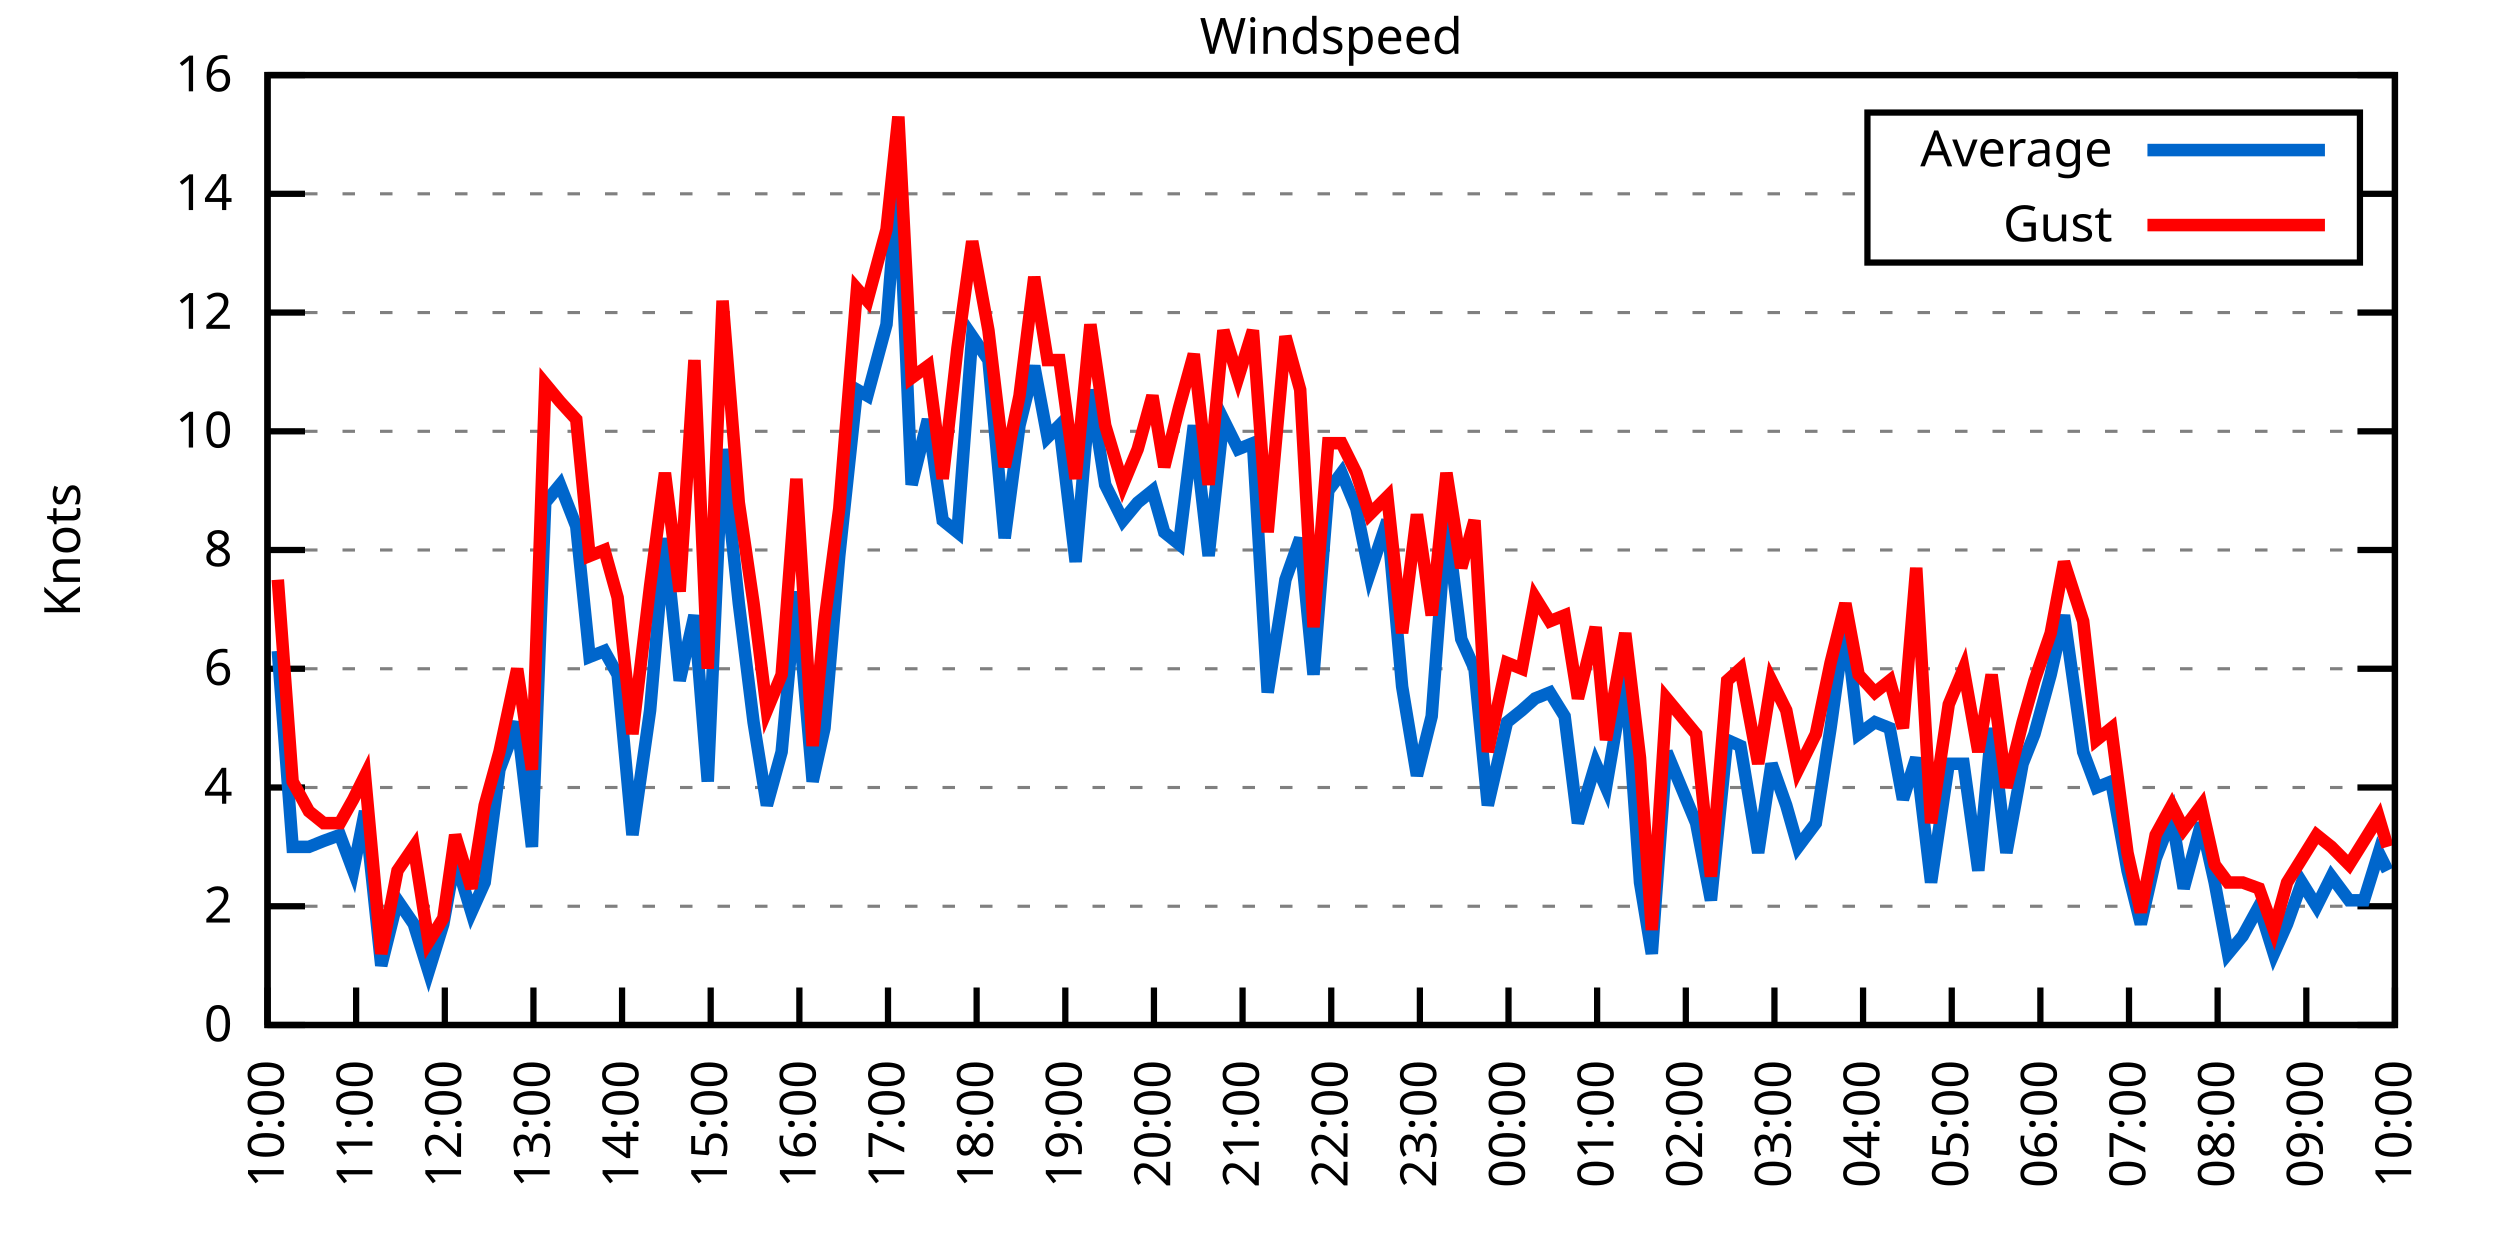
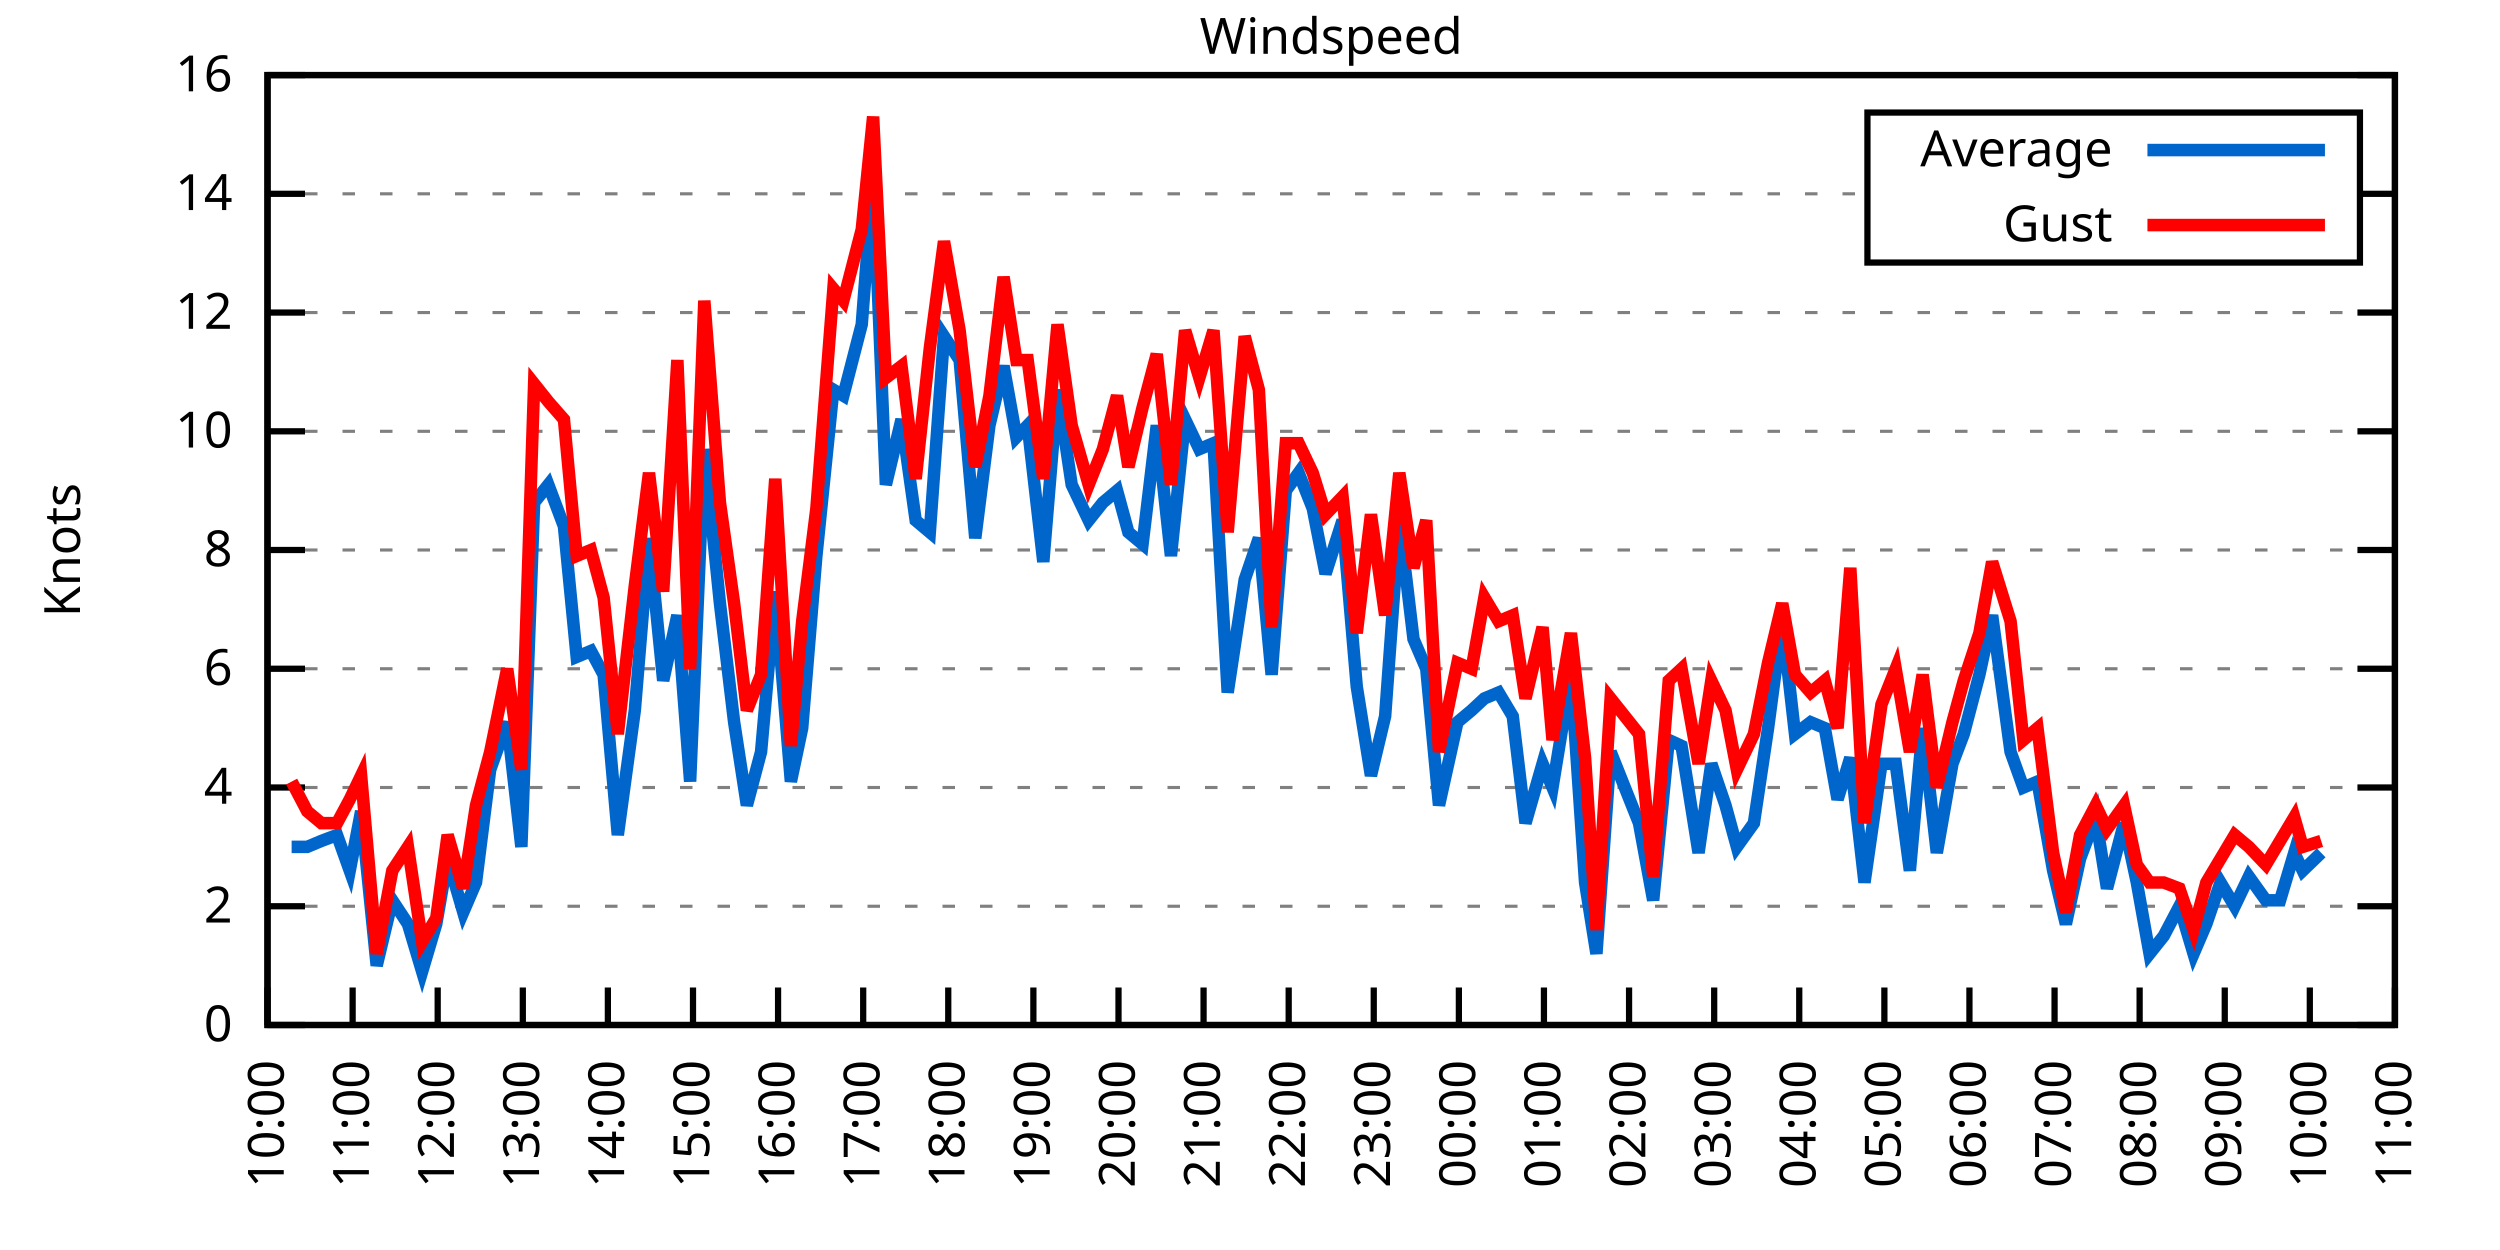
<svg xmlns="http://www.w3.org/2000/svg" xmlns:xlink="http://www.w3.org/1999/xlink" width="400" height="200" viewBox="0 0 400 200">
  <g id="gnuplot_canvas">
    <rect x="0" y="0" width="400" height="200" fill="none" />
    <defs>
      <circle id="gpDot" r="0.5" stroke-width="0.5" stroke="currentColor" />
      <path id="gpPt0" stroke-width="0.333" stroke="currentColor" d="M-1,0 h2 M0,-1 v2" />
      <path id="gpPt1" stroke-width="0.333" stroke="currentColor" d="M-1,-1 L1,1 M1,-1 L-1,1" />
      <path id="gpPt2" stroke-width="0.333" stroke="currentColor" d="M-1,0 L1,0 M0,-1 L0,1 M-1,-1 L1,1 M-1,1 L1,-1" />
      <rect id="gpPt3" stroke-width="0.333" stroke="currentColor" x="-1" y="-1" width="2" height="2" />
      <rect id="gpPt4" stroke-width="0.333" stroke="currentColor" fill="currentColor" x="-1" y="-1" width="2" height="2" />
      <circle id="gpPt5" stroke-width="0.333" stroke="currentColor" cx="0" cy="0" r="1" />
      <use xlink:href="#gpPt5" id="gpPt6" fill="currentColor" stroke="none" />
      <path id="gpPt7" stroke-width="0.333" stroke="currentColor" d="M0,-1.33 L-1.33,0.67 L1.33,0.67 z" />
      <use xlink:href="#gpPt7" id="gpPt8" fill="currentColor" stroke="none" />
      <use xlink:href="#gpPt7" id="gpPt9" stroke="currentColor" transform="rotate(180)" />
      <use xlink:href="#gpPt9" id="gpPt10" fill="currentColor" stroke="none" />
      <use xlink:href="#gpPt3" id="gpPt11" stroke="currentColor" transform="rotate(45)" />
      <use xlink:href="#gpPt11" id="gpPt12" fill="currentColor" stroke="none" />
      <path id="gpPt13" stroke-width="0.333" stroke="currentColor" d="M0,1.330 L1.265,0.411 L0.782,-1.067 L-0.782,-1.076 L-1.265,0.411 z" />
      <use xlink:href="#gpPt13" id="gpPt14" fill="currentColor" stroke="none" />
      <filter id="textbox" filterUnits="objectBoundingBox" x="0" y="0" height="1" width="1">
        <feFlood flood-color="white" flood-opacity="1" result="bgnd" />
        <feComposite in="SourceGraphic" in2="bgnd" operator="atop" />
      </filter>
      <filter id="greybox" filterUnits="objectBoundingBox" x="0" y="0" height="1" width="1">
        <feFlood flood-color="lightgrey" flood-opacity="1" result="grey" />
        <feComposite in="SourceGraphic" in2="grey" operator="atop" />
      </filter>
    </defs>
    <g fill="none" color="white" stroke="currentColor" stroke-width="1.00" stroke-linecap="butt" stroke-linejoin="miter">
</g>
    <g fill="none" color="black" stroke="currentColor" stroke-width="1.00" stroke-linecap="butt" stroke-linejoin="miter">
      <g stroke="none" shape-rendering="crispEdges">
        <polygon fill="rgb(255, 255, 255)" points="42.80,164.00 383.18,164.00 383.18,12.02 42.80,12.02 " />
      </g>
    </g>
    <g fill="none" color="black" stroke="currentColor" stroke-width="1.00" stroke-linecap="butt" stroke-linejoin="miter">
</g>
    <g fill="none" color="black" stroke="black" stroke-width="0.50" stroke-linecap="butt" stroke-linejoin="miter">
</g>
    <g fill="none" color="gray" stroke="currentColor" stroke-width="0.50" stroke-linecap="butt" stroke-linejoin="miter">
      <path stroke="gray" stroke-dasharray="2,4" class="gridline" d="M42.80,164.00 L383.19,164.00  " />
    </g>
    <g fill="none" color="gray" stroke="gray" stroke-width="1.00" stroke-linecap="butt" stroke-linejoin="miter">
</g>
    <g fill="none" color="black" stroke="currentColor" stroke-width="1.00" stroke-linecap="butt" stroke-linejoin="miter">
      <path stroke="black" d="M42.80,164.00 L48.80,164.00 M383.19,164.00 L377.19,164.00  " />
      <g transform="translate(37.20,166.60)" stroke="none" fill="black" font-family="Sans" font-size="8.00" text-anchor="end">
        <text>
          <tspan font-family="Sans"> 0</tspan>
        </text>
      </g>
    </g>
    <g fill="none" color="black" stroke="currentColor" stroke-width="1.00" stroke-linecap="butt" stroke-linejoin="miter">
</g>
    <g fill="none" color="black" stroke="black" stroke-width="0.50" stroke-linecap="butt" stroke-linejoin="miter">
</g>
    <g fill="none" color="gray" stroke="currentColor" stroke-width="0.50" stroke-linecap="butt" stroke-linejoin="miter">
      <path stroke="gray" stroke-dasharray="2,4" class="gridline" d="M42.80,145.00 L383.19,145.00  " />
    </g>
    <g fill="none" color="gray" stroke="gray" stroke-width="1.00" stroke-linecap="butt" stroke-linejoin="miter">
</g>
    <g fill="none" color="black" stroke="currentColor" stroke-width="1.00" stroke-linecap="butt" stroke-linejoin="miter">
      <path stroke="black" d="M42.80,145.00 L48.80,145.00 M383.19,145.00 L377.19,145.00  " />
      <g transform="translate(37.20,147.60)" stroke="none" fill="black" font-family="Sans" font-size="8.00" text-anchor="end">
        <text>
          <tspan font-family="Sans"> 2</tspan>
        </text>
      </g>
    </g>
    <g fill="none" color="black" stroke="currentColor" stroke-width="1.00" stroke-linecap="butt" stroke-linejoin="miter">
</g>
    <g fill="none" color="black" stroke="black" stroke-width="0.50" stroke-linecap="butt" stroke-linejoin="miter">
</g>
    <g fill="none" color="gray" stroke="currentColor" stroke-width="0.50" stroke-linecap="butt" stroke-linejoin="miter">
      <path stroke="gray" stroke-dasharray="2,4" class="gridline" d="M42.80,126.00 L383.19,126.00  " />
    </g>
    <g fill="none" color="gray" stroke="gray" stroke-width="1.00" stroke-linecap="butt" stroke-linejoin="miter">
</g>
    <g fill="none" color="black" stroke="currentColor" stroke-width="1.00" stroke-linecap="butt" stroke-linejoin="miter">
      <path stroke="black" d="M42.80,126.00 L48.80,126.00 M383.19,126.00 L377.19,126.00  " />
      <g transform="translate(37.20,128.60)" stroke="none" fill="black" font-family="Sans" font-size="8.00" text-anchor="end">
        <text>
          <tspan font-family="Sans"> 4</tspan>
        </text>
      </g>
    </g>
    <g fill="none" color="black" stroke="currentColor" stroke-width="1.00" stroke-linecap="butt" stroke-linejoin="miter">
</g>
    <g fill="none" color="black" stroke="black" stroke-width="0.50" stroke-linecap="butt" stroke-linejoin="miter">
</g>
    <g fill="none" color="gray" stroke="currentColor" stroke-width="0.50" stroke-linecap="butt" stroke-linejoin="miter">
      <path stroke="gray" stroke-dasharray="2,4" class="gridline" d="M42.80,107.00 L383.19,107.00  " />
    </g>
    <g fill="none" color="gray" stroke="gray" stroke-width="1.00" stroke-linecap="butt" stroke-linejoin="miter">
</g>
    <g fill="none" color="black" stroke="currentColor" stroke-width="1.00" stroke-linecap="butt" stroke-linejoin="miter">
      <path stroke="black" d="M42.80,107.00 L48.80,107.00 M383.19,107.00 L377.19,107.00  " />
      <g transform="translate(37.20,109.60)" stroke="none" fill="black" font-family="Sans" font-size="8.00" text-anchor="end">
        <text>
          <tspan font-family="Sans"> 6</tspan>
        </text>
      </g>
    </g>
    <g fill="none" color="black" stroke="currentColor" stroke-width="1.00" stroke-linecap="butt" stroke-linejoin="miter">
</g>
    <g fill="none" color="black" stroke="black" stroke-width="0.50" stroke-linecap="butt" stroke-linejoin="miter">
</g>
    <g fill="none" color="gray" stroke="currentColor" stroke-width="0.50" stroke-linecap="butt" stroke-linejoin="miter">
      <path stroke="gray" stroke-dasharray="2,4" class="gridline" d="M42.80,88.00 L383.19,88.00  " />
    </g>
    <g fill="none" color="gray" stroke="gray" stroke-width="1.00" stroke-linecap="butt" stroke-linejoin="miter">
</g>
    <g fill="none" color="black" stroke="currentColor" stroke-width="1.00" stroke-linecap="butt" stroke-linejoin="miter">
      <path stroke="black" d="M42.80,88.00 L48.80,88.00 M383.19,88.00 L377.19,88.00  " />
      <g transform="translate(37.20,90.60)" stroke="none" fill="black" font-family="Sans" font-size="8.00" text-anchor="end">
        <text>
          <tspan font-family="Sans"> 8</tspan>
        </text>
      </g>
    </g>
    <g fill="none" color="black" stroke="currentColor" stroke-width="1.00" stroke-linecap="butt" stroke-linejoin="miter">
</g>
    <g fill="none" color="black" stroke="black" stroke-width="0.50" stroke-linecap="butt" stroke-linejoin="miter">
</g>
    <g fill="none" color="gray" stroke="currentColor" stroke-width="0.50" stroke-linecap="butt" stroke-linejoin="miter">
      <path stroke="gray" stroke-dasharray="2,4" class="gridline" d="M42.80,69.01 L383.19,69.01  " />
    </g>
    <g fill="none" color="gray" stroke="gray" stroke-width="1.00" stroke-linecap="butt" stroke-linejoin="miter">
</g>
    <g fill="none" color="black" stroke="currentColor" stroke-width="1.00" stroke-linecap="butt" stroke-linejoin="miter">
      <path stroke="black" d="M42.80,69.01 L48.80,69.01 M383.19,69.01 L377.19,69.01  " />
      <g transform="translate(37.20,71.61)" stroke="none" fill="black" font-family="Sans" font-size="8.00" text-anchor="end">
        <text>
          <tspan font-family="Sans"> 10</tspan>
        </text>
      </g>
    </g>
    <g fill="none" color="black" stroke="currentColor" stroke-width="1.00" stroke-linecap="butt" stroke-linejoin="miter">
</g>
    <g fill="none" color="black" stroke="black" stroke-width="0.50" stroke-linecap="butt" stroke-linejoin="miter">
</g>
    <g fill="none" color="gray" stroke="currentColor" stroke-width="0.50" stroke-linecap="butt" stroke-linejoin="miter">
      <path stroke="gray" stroke-dasharray="2,4" class="gridline" d="M42.80,50.01 L383.19,50.01  " />
    </g>
    <g fill="none" color="gray" stroke="gray" stroke-width="1.00" stroke-linecap="butt" stroke-linejoin="miter">
</g>
    <g fill="none" color="black" stroke="currentColor" stroke-width="1.00" stroke-linecap="butt" stroke-linejoin="miter">
      <path stroke="black" d="M42.80,50.01 L48.80,50.01 M383.19,50.01 L377.19,50.01  " />
      <g transform="translate(37.20,52.61)" stroke="none" fill="black" font-family="Sans" font-size="8.00" text-anchor="end">
        <text>
          <tspan font-family="Sans"> 12</tspan>
        </text>
      </g>
    </g>
    <g fill="none" color="black" stroke="currentColor" stroke-width="1.00" stroke-linecap="butt" stroke-linejoin="miter">
</g>
    <g fill="none" color="black" stroke="black" stroke-width="0.50" stroke-linecap="butt" stroke-linejoin="miter">
</g>
    <g fill="none" color="gray" stroke="currentColor" stroke-width="0.50" stroke-linecap="butt" stroke-linejoin="miter">
      <path stroke="gray" stroke-dasharray="2,4" class="gridline" d="M42.80,31.01 L298.79,31.01 M377.59,31.01 L383.19,31.01  " />
    </g>
    <g fill="none" color="gray" stroke="gray" stroke-width="1.00" stroke-linecap="butt" stroke-linejoin="miter">
</g>
    <g fill="none" color="black" stroke="currentColor" stroke-width="1.00" stroke-linecap="butt" stroke-linejoin="miter">
      <path stroke="black" d="M42.80,31.01 L48.80,31.01 M383.19,31.01 L377.19,31.01  " />
      <g transform="translate(37.20,33.61)" stroke="none" fill="black" font-family="Sans" font-size="8.00" text-anchor="end">
        <text>
          <tspan font-family="Sans"> 14</tspan>
        </text>
      </g>
    </g>
    <g fill="none" color="black" stroke="currentColor" stroke-width="1.00" stroke-linecap="butt" stroke-linejoin="miter">
</g>
    <g fill="none" color="black" stroke="black" stroke-width="0.50" stroke-linecap="butt" stroke-linejoin="miter">
</g>
    <g fill="none" color="gray" stroke="currentColor" stroke-width="0.50" stroke-linecap="butt" stroke-linejoin="miter">
      <path stroke="gray" stroke-dasharray="2,4" class="gridline" d="M42.80,12.01 L383.19,12.01  " />
    </g>
    <g fill="none" color="gray" stroke="gray" stroke-width="1.00" stroke-linecap="butt" stroke-linejoin="miter">
</g>
    <g fill="none" color="black" stroke="currentColor" stroke-width="1.00" stroke-linecap="butt" stroke-linejoin="miter">
      <path stroke="black" d="M42.80,12.01 L48.80,12.01 M383.19,12.01 L377.19,12.01  " />
      <g transform="translate(37.20,14.61)" stroke="none" fill="black" font-family="Sans" font-size="8.00" text-anchor="end">
        <text>
          <tspan font-family="Sans"> 16</tspan>
        </text>
      </g>
    </g>
    <g fill="none" color="black" stroke="currentColor" stroke-width="1.00" stroke-linecap="butt" stroke-linejoin="miter">
      <path stroke="black" d="M42.80,164.00 L42.80,158.00  " />
      <g transform="translate(45.40,169.60) rotate(270.00)" stroke="none" fill="black" font-family="Sans" font-size="8.00" text-anchor="end">
        <text>
          <tspan font-family="Sans">10:00</tspan>
        </text>
      </g>
    </g>
    <g fill="none" color="black" stroke="currentColor" stroke-width="1.00" stroke-linecap="butt" stroke-linejoin="miter">
-       <path stroke="black" d="M56.98,164.00 L56.98,158.00  " />
-       <g transform="translate(59.58,169.60) rotate(270.00)" stroke="none" fill="black" font-family="Sans" font-size="8.00" text-anchor="end">
+       <path stroke="black" d="M56.42,164.00 L56.42,158.00  " />
+       <g transform="translate(59.02,169.60) rotate(270.00)" stroke="none" fill="black" font-family="Sans" font-size="8.00" text-anchor="end">
        <text>
          <tspan font-family="Sans">11:00</tspan>
        </text>
      </g>
    </g>
    <g fill="none" color="black" stroke="currentColor" stroke-width="1.00" stroke-linecap="butt" stroke-linejoin="miter">
-       <path stroke="black" d="M71.17,164.00 L71.17,158.00  " />
-       <g transform="translate(73.77,169.60) rotate(270.00)" stroke="none" fill="black" font-family="Sans" font-size="8.00" text-anchor="end">
+       <path stroke="black" d="M70.03,164.00 L70.03,158.00  " />
+       <g transform="translate(72.63,169.60) rotate(270.00)" stroke="none" fill="black" font-family="Sans" font-size="8.00" text-anchor="end">
        <text>
          <tspan font-family="Sans">12:00</tspan>
        </text>
      </g>
    </g>
    <g fill="none" color="black" stroke="currentColor" stroke-width="1.00" stroke-linecap="butt" stroke-linejoin="miter">
-       <path stroke="black" d="M85.35,164.00 L85.35,158.00  " />
-       <g transform="translate(87.95,169.60) rotate(270.00)" stroke="none" fill="black" font-family="Sans" font-size="8.00" text-anchor="end">
+       <path stroke="black" d="M83.65,164.00 L83.65,158.00  " />
+       <g transform="translate(86.25,169.60) rotate(270.00)" stroke="none" fill="black" font-family="Sans" font-size="8.00" text-anchor="end">
        <text>
          <tspan font-family="Sans">13:00</tspan>
        </text>
      </g>
    </g>
    <g fill="none" color="black" stroke="currentColor" stroke-width="1.00" stroke-linecap="butt" stroke-linejoin="miter">
-       <path stroke="black" d="M99.53,164.00 L99.53,158.00  " />
-       <g transform="translate(102.13,169.60) rotate(270.00)" stroke="none" fill="black" font-family="Sans" font-size="8.00" text-anchor="end">
+       <path stroke="black" d="M97.26,164.00 L97.26,158.00  " />
+       <g transform="translate(99.86,169.60) rotate(270.00)" stroke="none" fill="black" font-family="Sans" font-size="8.00" text-anchor="end">
        <text>
          <tspan font-family="Sans">14:00</tspan>
        </text>
      </g>
    </g>
    <g fill="none" color="black" stroke="currentColor" stroke-width="1.00" stroke-linecap="butt" stroke-linejoin="miter">
-       <path stroke="black" d="M113.71,164.00 L113.71,158.00  " />
-       <g transform="translate(116.31,169.60) rotate(270.00)" stroke="none" fill="black" font-family="Sans" font-size="8.00" text-anchor="end">
+       <path stroke="black" d="M110.88,164.00 L110.88,158.00  " />
+       <g transform="translate(113.48,169.60) rotate(270.00)" stroke="none" fill="black" font-family="Sans" font-size="8.00" text-anchor="end">
        <text>
          <tspan font-family="Sans">15:00</tspan>
        </text>
      </g>
    </g>
    <g fill="none" color="black" stroke="currentColor" stroke-width="1.00" stroke-linecap="butt" stroke-linejoin="miter">
-       <path stroke="black" d="M127.90,164.00 L127.90,158.00  " />
-       <g transform="translate(130.50,169.60) rotate(270.00)" stroke="none" fill="black" font-family="Sans" font-size="8.00" text-anchor="end">
+       <path stroke="black" d="M124.49,164.00 L124.49,158.00  " />
+       <g transform="translate(127.09,169.60) rotate(270.00)" stroke="none" fill="black" font-family="Sans" font-size="8.00" text-anchor="end">
        <text>
          <tspan font-family="Sans">16:00</tspan>
        </text>
      </g>
    </g>
    <g fill="none" color="black" stroke="currentColor" stroke-width="1.00" stroke-linecap="butt" stroke-linejoin="miter">
-       <path stroke="black" d="M142.08,164.00 L142.08,158.00  " />
-       <g transform="translate(144.68,169.60) rotate(270.00)" stroke="none" fill="black" font-family="Sans" font-size="8.00" text-anchor="end">
+       <path stroke="black" d="M138.11,164.00 L138.11,158.00  " />
+       <g transform="translate(140.71,169.60) rotate(270.00)" stroke="none" fill="black" font-family="Sans" font-size="8.00" text-anchor="end">
        <text>
          <tspan font-family="Sans">17:00</tspan>
        </text>
      </g>
    </g>
    <g fill="none" color="black" stroke="currentColor" stroke-width="1.00" stroke-linecap="butt" stroke-linejoin="miter">
-       <path stroke="black" d="M156.26,164.00 L156.26,158.00  " />
-       <g transform="translate(158.86,169.60) rotate(270.00)" stroke="none" fill="black" font-family="Sans" font-size="8.00" text-anchor="end">
+       <path stroke="black" d="M151.72,164.00 L151.72,158.00  " />
+       <g transform="translate(154.32,169.60) rotate(270.00)" stroke="none" fill="black" font-family="Sans" font-size="8.00" text-anchor="end">
        <text>
          <tspan font-family="Sans">18:00</tspan>
        </text>
      </g>
    </g>
    <g fill="none" color="black" stroke="currentColor" stroke-width="1.00" stroke-linecap="butt" stroke-linejoin="miter">
-       <path stroke="black" d="M170.45,164.00 L170.45,158.00  " />
-       <g transform="translate(173.05,169.60) rotate(270.00)" stroke="none" fill="black" font-family="Sans" font-size="8.00" text-anchor="end">
+       <path stroke="black" d="M165.34,164.00 L165.34,158.00  " />
+       <g transform="translate(167.94,169.60) rotate(270.00)" stroke="none" fill="black" font-family="Sans" font-size="8.00" text-anchor="end">
        <text>
          <tspan font-family="Sans">19:00</tspan>
        </text>
      </g>
    </g>
    <g fill="none" color="black" stroke="currentColor" stroke-width="1.00" stroke-linecap="butt" stroke-linejoin="miter">
-       <path stroke="black" d="M184.63,164.00 L184.63,158.00  " />
-       <g transform="translate(187.23,169.60) rotate(270.00)" stroke="none" fill="black" font-family="Sans" font-size="8.00" text-anchor="end">
+       <path stroke="black" d="M178.96,164.00 L178.96,158.00  " />
+       <g transform="translate(181.56,169.60) rotate(270.00)" stroke="none" fill="black" font-family="Sans" font-size="8.00" text-anchor="end">
        <text>
          <tspan font-family="Sans">20:00</tspan>
        </text>
      </g>
    </g>
    <g fill="none" color="black" stroke="currentColor" stroke-width="1.00" stroke-linecap="butt" stroke-linejoin="miter">
-       <path stroke="black" d="M198.81,164.00 L198.81,158.00  " />
-       <g transform="translate(201.41,169.60) rotate(270.00)" stroke="none" fill="black" font-family="Sans" font-size="8.00" text-anchor="end">
+       <path stroke="black" d="M192.57,164.00 L192.57,158.00  " />
+       <g transform="translate(195.17,169.60) rotate(270.00)" stroke="none" fill="black" font-family="Sans" font-size="8.00" text-anchor="end">
        <text>
          <tspan font-family="Sans">21:00</tspan>
        </text>
      </g>
    </g>
    <g fill="none" color="black" stroke="currentColor" stroke-width="1.00" stroke-linecap="butt" stroke-linejoin="miter">
-       <path stroke="black" d="M213.00,164.00 L213.00,158.00  " />
-       <g transform="translate(215.60,169.60) rotate(270.00)" stroke="none" fill="black" font-family="Sans" font-size="8.00" text-anchor="end">
+       <path stroke="black" d="M206.19,164.00 L206.19,158.00  " />
+       <g transform="translate(208.79,169.60) rotate(270.00)" stroke="none" fill="black" font-family="Sans" font-size="8.00" text-anchor="end">
        <text>
          <tspan font-family="Sans">22:00</tspan>
        </text>
      </g>
    </g>
    <g fill="none" color="black" stroke="currentColor" stroke-width="1.00" stroke-linecap="butt" stroke-linejoin="miter">
-       <path stroke="black" d="M227.18,164.00 L227.18,158.00  " />
-       <g transform="translate(229.78,169.60) rotate(270.00)" stroke="none" fill="black" font-family="Sans" font-size="8.00" text-anchor="end">
+       <path stroke="black" d="M219.80,164.00 L219.80,158.00  " />
+       <g transform="translate(222.40,169.60) rotate(270.00)" stroke="none" fill="black" font-family="Sans" font-size="8.00" text-anchor="end">
        <text>
          <tspan font-family="Sans">23:00</tspan>
        </text>
      </g>
    </g>
    <g fill="none" color="black" stroke="currentColor" stroke-width="1.00" stroke-linecap="butt" stroke-linejoin="miter">
-       <path stroke="black" d="M241.36,164.00 L241.36,158.00  " />
-       <g transform="translate(243.96,169.60) rotate(270.00)" stroke="none" fill="black" font-family="Sans" font-size="8.00" text-anchor="end">
+       <path stroke="black" d="M233.42,164.00 L233.42,158.00  " />
+       <g transform="translate(236.02,169.60) rotate(270.00)" stroke="none" fill="black" font-family="Sans" font-size="8.00" text-anchor="end">
        <text>
          <tspan font-family="Sans">00:00</tspan>
        </text>
      </g>
    </g>
    <g fill="none" color="black" stroke="currentColor" stroke-width="1.00" stroke-linecap="butt" stroke-linejoin="miter">
-       <path stroke="black" d="M255.54,164.00 L255.54,158.00  " />
-       <g transform="translate(258.14,169.60) rotate(270.00)" stroke="none" fill="black" font-family="Sans" font-size="8.00" text-anchor="end">
+       <path stroke="black" d="M247.03,164.00 L247.03,158.00  " />
+       <g transform="translate(249.63,169.60) rotate(270.00)" stroke="none" fill="black" font-family="Sans" font-size="8.00" text-anchor="end">
        <text>
          <tspan font-family="Sans">01:00</tspan>
        </text>
      </g>
    </g>
    <g fill="none" color="black" stroke="currentColor" stroke-width="1.00" stroke-linecap="butt" stroke-linejoin="miter">
-       <path stroke="black" d="M269.73,164.00 L269.73,158.00  " />
-       <g transform="translate(272.33,169.60) rotate(270.00)" stroke="none" fill="black" font-family="Sans" font-size="8.00" text-anchor="end">
+       <path stroke="black" d="M260.65,164.00 L260.65,158.00  " />
+       <g transform="translate(263.25,169.60) rotate(270.00)" stroke="none" fill="black" font-family="Sans" font-size="8.00" text-anchor="end">
        <text>
          <tspan font-family="Sans">02:00</tspan>
        </text>
      </g>
    </g>
    <g fill="none" color="black" stroke="currentColor" stroke-width="1.00" stroke-linecap="butt" stroke-linejoin="miter">
-       <path stroke="black" d="M283.91,164.00 L283.91,158.00  " />
-       <g transform="translate(286.51,169.60) rotate(270.00)" stroke="none" fill="black" font-family="Sans" font-size="8.00" text-anchor="end">
+       <path stroke="black" d="M274.27,164.00 L274.27,158.00  " />
+       <g transform="translate(276.87,169.60) rotate(270.00)" stroke="none" fill="black" font-family="Sans" font-size="8.00" text-anchor="end">
        <text>
          <tspan font-family="Sans">03:00</tspan>
        </text>
      </g>
    </g>
    <g fill="none" color="black" stroke="currentColor" stroke-width="1.00" stroke-linecap="butt" stroke-linejoin="miter">
-       <path stroke="black" d="M298.09,164.00 L298.09,158.00  " />
-       <g transform="translate(300.69,169.60) rotate(270.00)" stroke="none" fill="black" font-family="Sans" font-size="8.00" text-anchor="end">
+       <path stroke="black" d="M287.88,164.00 L287.88,158.00  " />
+       <g transform="translate(290.48,169.60) rotate(270.00)" stroke="none" fill="black" font-family="Sans" font-size="8.00" text-anchor="end">
        <text>
          <tspan font-family="Sans">04:00</tspan>
        </text>
      </g>
    </g>
    <g fill="none" color="black" stroke="currentColor" stroke-width="1.00" stroke-linecap="butt" stroke-linejoin="miter">
-       <path stroke="black" d="M312.28,164.00 L312.28,158.00  " />
-       <g transform="translate(314.88,169.60) rotate(270.00)" stroke="none" fill="black" font-family="Sans" font-size="8.00" text-anchor="end">
+       <path stroke="black" d="M301.50,164.00 L301.50,158.00  " />
+       <g transform="translate(304.10,169.60) rotate(270.00)" stroke="none" fill="black" font-family="Sans" font-size="8.00" text-anchor="end">
        <text>
          <tspan font-family="Sans">05:00</tspan>
        </text>
      </g>
    </g>
    <g fill="none" color="black" stroke="currentColor" stroke-width="1.00" stroke-linecap="butt" stroke-linejoin="miter">
-       <path stroke="black" d="M326.46,164.00 L326.46,158.00  " />
-       <g transform="translate(329.06,169.60) rotate(270.00)" stroke="none" fill="black" font-family="Sans" font-size="8.00" text-anchor="end">
+       <path stroke="black" d="M315.11,164.00 L315.11,158.00  " />
+       <g transform="translate(317.71,169.60) rotate(270.00)" stroke="none" fill="black" font-family="Sans" font-size="8.00" text-anchor="end">
        <text>
          <tspan font-family="Sans">06:00</tspan>
        </text>
      </g>
    </g>
    <g fill="none" color="black" stroke="currentColor" stroke-width="1.00" stroke-linecap="butt" stroke-linejoin="miter">
-       <path stroke="black" d="M340.64,164.00 L340.64,158.00  " />
-       <g transform="translate(343.24,169.60) rotate(270.00)" stroke="none" fill="black" font-family="Sans" font-size="8.00" text-anchor="end">
+       <path stroke="black" d="M328.73,164.00 L328.73,158.00  " />
+       <g transform="translate(331.33,169.60) rotate(270.00)" stroke="none" fill="black" font-family="Sans" font-size="8.00" text-anchor="end">
        <text>
          <tspan font-family="Sans">07:00</tspan>
        </text>
      </g>
    </g>
    <g fill="none" color="black" stroke="currentColor" stroke-width="1.00" stroke-linecap="butt" stroke-linejoin="miter">
-       <path stroke="black" d="M354.82,164.00 L354.82,158.00  " />
-       <g transform="translate(357.42,169.60) rotate(270.00)" stroke="none" fill="black" font-family="Sans" font-size="8.00" text-anchor="end">
+       <path stroke="black" d="M342.34,164.00 L342.34,158.00  " />
+       <g transform="translate(344.94,169.60) rotate(270.00)" stroke="none" fill="black" font-family="Sans" font-size="8.00" text-anchor="end">
        <text>
          <tspan font-family="Sans">08:00</tspan>
        </text>
      </g>
    </g>
    <g fill="none" color="black" stroke="currentColor" stroke-width="1.00" stroke-linecap="butt" stroke-linejoin="miter">
-       <path stroke="black" d="M369.01,164.00 L369.01,158.00  " />
-       <g transform="translate(371.61,169.60) rotate(270.00)" stroke="none" fill="black" font-family="Sans" font-size="8.00" text-anchor="end">
+       <path stroke="black" d="M355.96,164.00 L355.96,158.00  " />
+       <g transform="translate(358.56,169.60) rotate(270.00)" stroke="none" fill="black" font-family="Sans" font-size="8.00" text-anchor="end">
        <text>
          <tspan font-family="Sans">09:00</tspan>
+         </text>
+       </g>
+     </g>
+     <g fill="none" color="black" stroke="currentColor" stroke-width="1.00" stroke-linecap="butt" stroke-linejoin="miter">
+       <path stroke="black" d="M369.57,164.00 L369.57,158.00  " />
+       <g transform="translate(372.17,169.60) rotate(270.00)" stroke="none" fill="black" font-family="Sans" font-size="8.00" text-anchor="end">
+         <text>
+           <tspan font-family="Sans">10:00</tspan>
        </text>
      </g>
    </g>
    <g fill="none" color="black" stroke="currentColor" stroke-width="1.00" stroke-linecap="butt" stroke-linejoin="miter">
      <path stroke="black" d="M383.19,164.00 L383.19,158.00  " />
      <g transform="translate(385.79,169.60) rotate(270.00)" stroke="none" fill="black" font-family="Sans" font-size="8.00" text-anchor="end">
        <text>
-           <tspan font-family="Sans">10:00</tspan>
+           <tspan font-family="Sans">11:00</tspan>
        </text>
      </g>
    </g>
    <g fill="none" color="black" stroke="currentColor" stroke-width="1.00" stroke-linecap="butt" stroke-linejoin="miter">
</g>
    <g fill="none" color="black" stroke="currentColor" stroke-width="1.00" stroke-linecap="butt" stroke-linejoin="miter">
      <path stroke="black" d="M42.80,12.01 L42.80,164.00 L383.19,164.00 L383.19,12.01 L42.80,12.01 Z  " />
    </g>
    <g fill="none" color="black" stroke="currentColor" stroke-width="1.00" stroke-linecap="butt" stroke-linejoin="miter">
</g>
    <g fill="none" color="black" stroke="currentColor" stroke-width="1.00" stroke-linecap="butt" stroke-linejoin="miter">
      <path stroke="black" d="M298.79,42.01 L298.79,18.01 L377.59,18.01 L377.59,42.01 L298.79,42.01 Z  " />
    </g>
    <g id="Windspeed_plot_1">
      <g fill="none" color="white" stroke="black" stroke-width="2.00" stroke-linecap="butt" stroke-linejoin="miter">
</g>
      <g fill="none" color="black" stroke="currentColor" stroke-width="2.00" stroke-linecap="butt" stroke-linejoin="miter">
        <g transform="translate(337.99,26.61)" stroke="none" fill="black" font-family="Sans" font-size="8.00" text-anchor="end">
          <text>
            <tspan font-family="Sans">Average</tspan>
          </text>
        </g>
      </g>
      <g fill="none" color="black" stroke="currentColor" stroke-width="2.00" stroke-linecap="butt" stroke-linejoin="miter">
-         <path stroke="rgb(  0, 102, 204)" d="M343.59,24.01 L371.99,24.01 M44.45,104.15 L46.82,135.50 L49.42,135.50 L51.78,134.55 L54.38,133.60 L56.51,139.30   L58.40,129.80 L61.00,154.50 L63.60,144.05 L66.20,147.85 L68.57,155.45 L70.93,147.85 L72.82,137.40 L75.42,145.95   L77.55,141.20 L79.91,123.15 L82.75,115.55 L85.11,135.50 L87.24,80.41 L89.60,77.56 L92.20,84.21 L94.33,105.10   L96.70,104.15 L98.82,107.95 L101.19,133.60 L104.02,113.65 L106.39,86.11 L108.75,108.90 L111.11,98.45 L113.24,125.05   L115.61,71.86 L118.21,96.55 L120.57,115.55 L122.70,128.85 L125.06,120.30 L127.42,94.65 L130.02,125.05 L131.92,116.50   L134.28,88.95 L137.12,62.36 L138.77,63.31 L141.84,51.91 L143.74,28.16 L145.86,77.56 L148.46,67.11 L150.83,83.26   L153.19,85.16 L155.55,53.81 L158.15,57.61 L160.75,86.11 L163.12,68.06 L165.48,58.56 L167.61,69.96 L169.50,68.06   L172.10,89.90 L174.46,62.36 L176.83,77.56 L179.67,83.26 L182.03,80.41 L184.39,78.51 L186.28,85.16 L188.65,87.06   L191.01,68.06 L193.38,88.95 L195.74,67.11 L198.10,71.86 L200.47,70.91 L202.83,110.80 L205.67,92.75 L208.03,86.11   L210.16,107.95 L212.52,78.51 L214.65,75.66 L217.01,81.36 L219.14,91.80 L221.98,83.26 L224.34,109.85 L226.71,124.10   L229.07,114.60 L231.43,83.26 L233.80,102.25 L235.92,107.00 L238.05,128.85 L241.12,115.55 L243.49,113.65 L245.62,111.75   L247.98,110.80 L250.34,114.60 L252.47,131.70 L255.31,122.20 L256.96,126.00 L260.04,107.95 L262.40,141.20 L264.29,152.60   L266.65,120.30 L271.38,131.70 L273.75,144.05 L276.35,118.40 L278.47,119.35 L281.31,136.45 L283.44,122.20 L285.80,128.85   L287.69,135.50 L290.53,131.70 L292.89,116.50 L295.26,99.40 L297.38,117.45 L299.98,115.55 L302.35,116.50 L304.47,127.90   L306.60,121.25 L308.97,141.20 L311.80,122.20 L314.17,122.20 L316.53,139.30 L318.66,116.50 L321.02,136.45 L323.62,122.20   L325.51,117.45 L328.11,107.95 L330.24,98.45 L333.31,120.30 L335.44,126.00 L337.80,125.05 L340.40,139.30 L342.53,147.85   L344.90,137.40 L347.50,130.75 L349.39,142.15 L352.22,131.70 L354.35,141.20 L356.48,152.60 L358.84,149.75 L361.44,145.00   L363.81,152.60 L365.93,147.85 L368.30,141.20 L370.66,145.00 L373.03,140.25 L375.86,144.05 L378.23,144.05 L380.59,136.45   L382.01,139.30  " />
+         <path stroke="rgb(  0, 102, 204)" d="M343.59,24.01 L371.99,24.01 M46.66,135.50 L49.15,135.50 L51.42,134.55 L53.92,133.60 L55.96,139.30 L57.78,129.80   L60.27,154.50 L62.77,144.05 L65.27,147.85 L67.54,155.45 L69.80,147.85 L71.62,137.40 L74.12,145.95 L76.16,141.20   L78.43,123.15 L81.15,115.55 L83.42,135.50 L85.46,80.41 L87.73,77.56 L90.23,84.21 L92.27,105.10 L94.54,104.15   L96.58,107.95 L98.85,133.60 L101.57,113.65 L103.84,86.11 L106.11,108.90 L108.38,98.45 L110.42,125.05 L112.69,71.86   L115.19,96.55 L117.46,115.55 L119.50,128.85 L121.77,120.30 L124.04,94.65 L126.54,125.05 L128.35,116.50 L130.62,88.95   L133.34,62.36 L134.93,63.31 L137.88,51.91 L139.70,28.16 L141.74,77.56 L144.24,67.11 L146.51,83.26 L148.77,85.16   L151.04,53.81 L153.54,57.61 L156.04,86.11 L158.31,68.06 L160.57,58.56 L162.62,69.96 L164.43,68.06 L166.93,89.90   L169.20,62.36 L171.47,77.56 L174.19,83.26 L176.46,80.41 L178.73,78.51 L180.54,85.16 L182.81,87.06 L185.08,68.06   L187.35,88.95 L189.62,67.11 L191.89,71.86 L194.16,70.91 L196.43,110.80 L199.15,92.75 L201.42,86.11 L203.46,107.95   L205.73,78.51 L207.78,75.66 L210.04,81.36 L212.09,91.80 L214.81,83.26 L217.08,109.85 L219.35,124.10 L221.62,114.60   L223.89,83.26 L226.16,102.25 L228.20,107.00 L230.24,128.85 L233.19,115.55 L235.46,113.65 L237.50,111.75 L239.77,110.80   L242.04,114.60 L244.08,131.70 L246.81,122.20 L248.40,126.00 L251.35,107.95 L253.61,141.20 L255.43,152.60 L257.70,120.30   L262.24,131.70 L264.51,144.05 L267.00,118.40 L269.05,119.35 L271.77,136.45 L273.81,122.20 L276.08,128.85 L277.90,135.50   L280.62,131.70 L282.89,116.50 L285.16,99.40 L287.20,117.45 L289.70,115.55 L291.97,116.50 L294.01,127.90 L296.05,121.25   L298.32,141.20 L301.04,122.20 L303.31,122.20 L305.58,139.30 L307.62,116.50 L309.89,136.45 L312.39,122.20 L314.20,117.45   L316.70,107.95 L318.74,98.45 L321.69,120.30 L323.74,126.00 L326.00,125.05 L328.50,139.30 L330.54,147.85 L332.81,137.40   L335.31,130.75 L337.12,142.15 L339.85,131.70 L341.89,141.20 L343.93,152.60 L346.20,149.75 L348.70,145.00 L350.97,152.60   L353.01,147.85 L355.28,141.20 L357.55,145.00 L359.82,140.25 L362.54,144.05 L364.81,144.05 L367.08,136.45 L368.44,139.30   L371.39,136.45  " />
      </g>
    </g>
    <g id="Windspeed_plot_2">
      <g fill="none" color="black" stroke="currentColor" stroke-width="2.00" stroke-linecap="butt" stroke-linejoin="miter">
        <g transform="translate(337.99,38.61)" stroke="none" fill="black" font-family="Sans" font-size="8.00" text-anchor="end">
          <text>
            <tspan font-family="Sans">Gust</tspan>
          </text>
        </g>
      </g>
      <g fill="none" color="black" stroke="currentColor" stroke-width="2.00" stroke-linecap="butt" stroke-linejoin="miter">
-         <path stroke="rgb(255,   0,   0)" d="M343.59,36.01 L371.99,36.01 M44.45,92.75 L46.82,125.05 L49.42,129.80 L51.78,131.70 L54.38,131.70 L56.51,127.90   L58.40,124.10 L61.00,152.60 L63.60,139.30 L66.20,135.50 L68.57,150.70 L70.93,146.90 L72.82,133.60 L75.42,142.15   L77.55,128.85 L79.91,120.30 L82.75,107.00 L85.11,123.15 L87.24,61.41 L89.60,64.26 L92.20,67.11 L94.33,88.95   L96.70,88.00 L98.82,95.60 L101.19,117.45 L104.02,93.70 L106.39,75.66 L108.75,94.65 L111.11,57.61 L113.24,107.00   L115.61,48.11 L118.21,80.41 L120.57,96.55 L122.70,113.65 L125.06,107.95 L127.42,76.61 L130.02,119.35 L131.92,99.40   L134.28,81.36 L137.12,46.21 L138.77,48.11 L141.84,36.71 L143.74,18.66 L145.86,60.46 L148.46,58.56 L150.83,76.61   L153.19,55.71 L155.55,38.61 L158.15,52.86 L160.75,74.71 L163.12,63.31 L165.48,44.31 L167.61,57.61 L169.50,57.61   L172.10,76.61 L174.46,51.91 L176.83,68.06 L179.67,77.56 L182.03,71.86 L184.39,63.31 L186.28,74.71 L188.65,65.21   L191.01,56.66 L193.38,77.56 L195.74,52.86 L198.10,60.46 L200.47,52.86 L202.83,85.16 L205.67,53.81 L208.03,62.36   L210.16,100.35 L212.52,70.91 L214.65,70.91 L217.01,75.66 L219.14,82.31 L221.98,79.46 L224.34,101.30 L226.71,82.31   L229.07,98.45 L231.43,75.66 L233.80,90.85 L235.92,83.26 L238.05,120.30 L241.12,106.05 L243.49,107.00 L245.62,95.60   L247.98,99.40 L250.34,98.45 L252.47,111.75 L255.31,100.35 L256.96,118.40 L260.04,101.30 L262.40,121.25 L264.29,148.80   L266.65,111.75 L271.38,117.45 L273.75,140.25 L276.35,108.90 L278.47,107.00 L281.31,122.20 L283.44,108.90 L285.80,113.65   L287.69,123.15 L290.53,117.45 L292.89,106.05 L295.26,96.55 L297.38,107.95 L299.98,110.80 L302.35,108.90 L304.47,116.50   L306.60,90.85 L308.97,131.70 L311.80,112.70 L314.17,107.00 L316.53,120.30 L318.66,107.95 L321.02,126.00 L323.62,115.55   L325.51,108.90 L328.11,101.30 L330.24,89.90 L333.31,99.40 L335.44,118.40 L337.80,116.50 L340.40,136.45 L342.53,145.95   L344.90,133.60 L347.50,128.85 L349.39,132.65 L352.22,128.85 L354.35,138.35 L356.48,141.20 L358.84,141.20 L361.44,142.15   L363.81,148.80 L365.93,141.20 L368.30,137.40 L370.66,133.60 L373.03,135.50 L375.86,138.35 L378.23,134.55 L380.59,130.75   L382.01,135.50  " />
+         <path stroke="rgb(255,   0,   0)" d="M343.59,36.01 L371.99,36.01 M46.66,125.05 L49.15,129.80 L51.42,131.70 L53.92,131.70 L55.96,127.90 L57.78,124.10   L60.27,152.60 L62.77,139.30 L65.27,135.50 L67.54,150.70 L69.80,146.90 L71.62,133.60 L74.12,142.15 L76.16,128.85   L78.43,120.30 L81.15,107.00 L83.42,123.15 L85.46,61.41 L87.73,64.26 L90.23,67.11 L92.27,88.95 L94.54,88.00   L96.58,95.60 L98.85,117.45 L101.57,93.70 L103.84,75.66 L106.11,94.65 L108.38,57.61 L110.42,107.00 L112.69,48.11   L115.19,80.41 L117.46,96.55 L119.50,113.65 L121.77,107.95 L124.04,76.61 L126.54,119.35 L128.35,99.40 L130.62,81.36   L133.34,46.21 L134.93,48.11 L137.88,36.71 L139.70,18.66 L141.74,60.46 L144.24,58.56 L146.51,76.61 L148.77,55.71   L151.04,38.61 L153.54,52.86 L156.04,74.71 L158.31,63.31 L160.57,44.31 L162.62,57.61 L164.43,57.61 L166.93,76.61   L169.20,51.91 L171.47,68.06 L174.19,77.56 L176.46,71.86 L178.73,63.31 L180.54,74.71 L182.81,65.21 L185.08,56.66   L187.35,77.56 L189.62,52.86 L191.89,60.46 L194.16,52.86 L196.43,85.16 L199.15,53.81 L201.42,62.36 L203.46,100.35   L205.73,70.91 L207.78,70.91 L210.04,75.66 L212.09,82.31 L214.81,79.46 L217.08,101.30 L219.35,82.31 L221.62,98.45   L223.89,75.66 L226.16,90.85 L228.20,83.26 L230.24,120.30 L233.19,106.05 L235.46,107.00 L237.50,95.60 L239.77,99.40   L242.04,98.45 L244.08,111.75 L246.81,100.35 L248.40,118.40 L251.35,101.30 L253.61,121.25 L255.43,148.80 L257.70,111.75   L262.24,117.45 L264.51,140.25 L267.00,108.90 L269.05,107.00 L271.77,122.20 L273.81,108.90 L276.08,113.65 L277.90,123.15   L280.62,117.45 L282.89,106.05 L285.16,96.55 L287.20,107.95 L289.70,110.80 L291.97,108.90 L294.01,116.50 L296.05,90.85   L298.32,131.70 L301.04,112.70 L303.31,107.00 L305.58,120.30 L307.62,107.95 L309.89,126.00 L312.39,115.55 L314.20,108.90   L316.70,101.30 L318.74,89.90 L321.69,99.40 L323.74,118.40 L326.00,116.50 L328.50,136.45 L330.54,145.95 L332.81,133.60   L335.31,128.85 L337.12,132.65 L339.85,128.85 L341.89,138.35 L343.93,141.20 L346.20,141.20 L348.70,142.15 L350.97,148.80   L353.01,141.20 L355.28,137.40 L357.55,133.60 L359.82,135.50 L362.54,138.35 L364.81,134.55 L367.08,130.75 L368.44,135.50   L371.39,134.55  " />
      </g>
    </g>
    <g fill="none" color="black" stroke="currentColor" stroke-width="2.00" stroke-linecap="butt" stroke-linejoin="miter">
</g>
    <g fill="none" color="black" stroke="black" stroke-width="1.00" stroke-linecap="butt" stroke-linejoin="miter">
</g>
    <g fill="none" color="black" stroke="currentColor" stroke-width="1.00" stroke-linecap="butt" stroke-linejoin="miter">
      <path stroke="black" d="M42.80,12.01 L42.80,164.00 L383.19,164.00 L383.19,12.01 L42.80,12.01 Z  " />
      <g transform="translate(12.80,88.01) rotate(270.00)" stroke="none" fill="black" font-family="Sans" font-size="8.00" text-anchor="middle">
        <text>
          <tspan font-family="Sans">Knots</tspan>
        </text>
      </g>
    </g>
    <g fill="none" color="black" stroke="currentColor" stroke-width="1.00" stroke-linecap="butt" stroke-linejoin="miter">
</g>
    <g fill="none" color="black" stroke="currentColor" stroke-width="1.00" stroke-linecap="butt" stroke-linejoin="miter">
      <g transform="translate(212.99,8.61)" stroke="none" fill="black" font-family="Sans" font-size="8.00" text-anchor="middle">
        <text>
          <tspan font-family="Sans">Windspeed</tspan>
        </text>
      </g>
    </g>
    <g fill="none" color="black" stroke="currentColor" stroke-width="1.00" stroke-linecap="butt" stroke-linejoin="miter">
</g>
  </g>
</svg>
